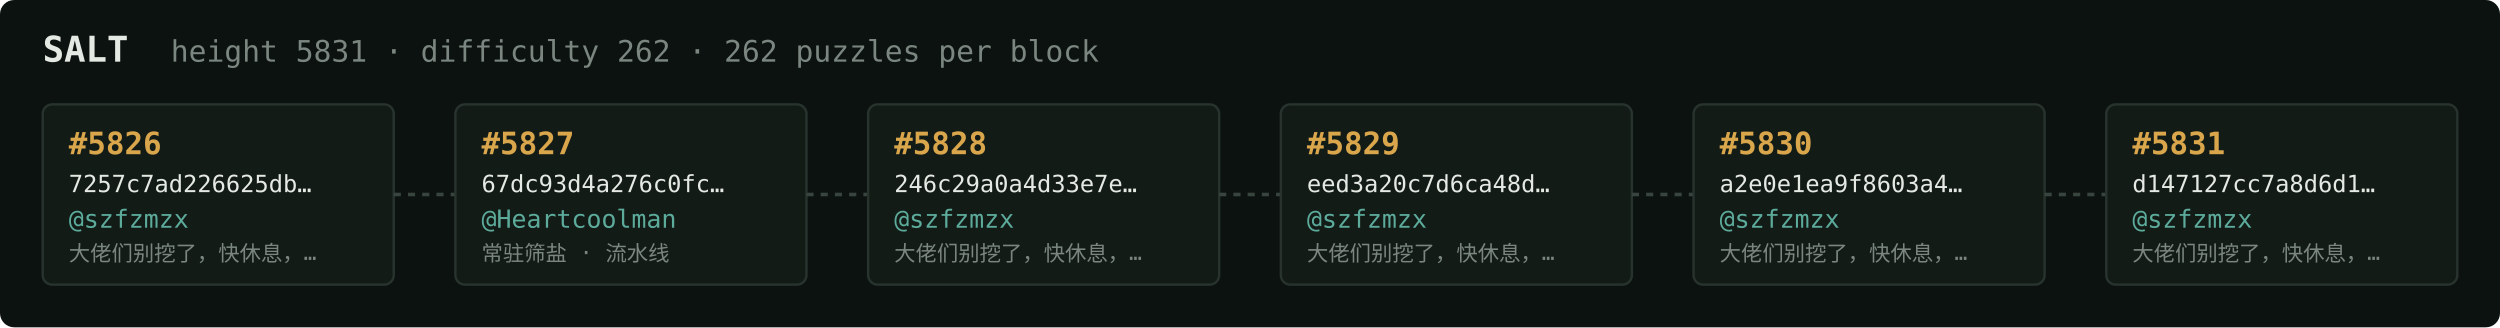
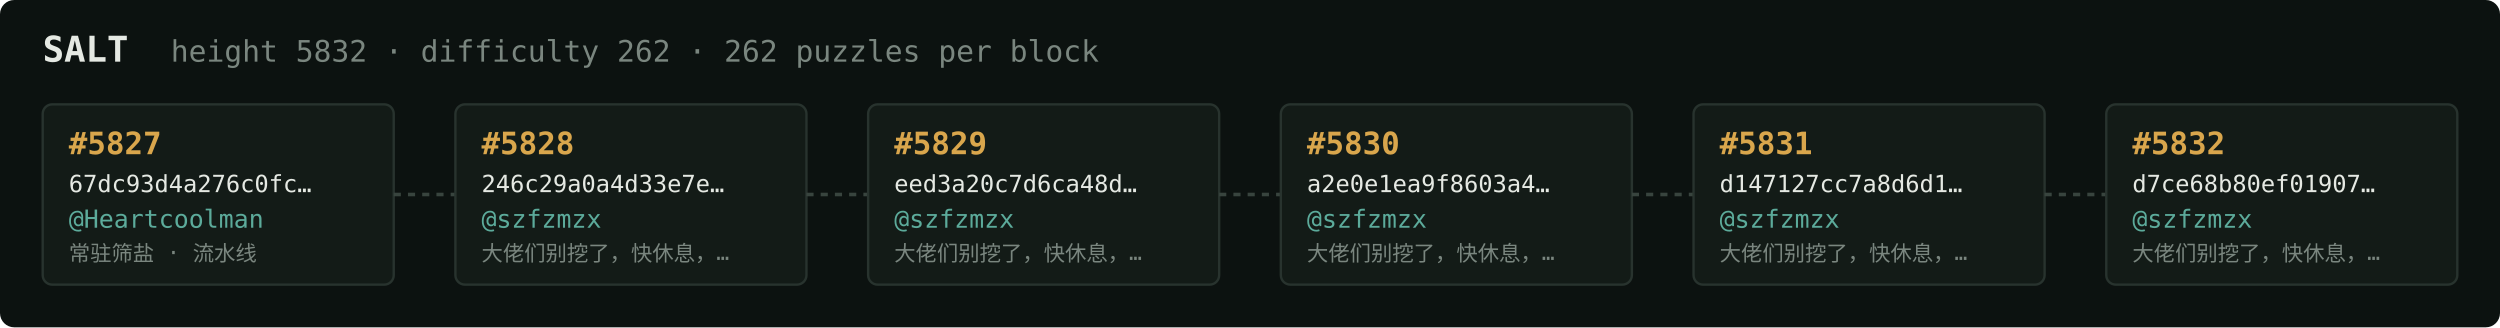
<svg xmlns="http://www.w3.org/2000/svg" width="1054" height="138" viewBox="0 0 1054 138" font-family="ui-monospace,SFMono-Regular,Menlo,monospace">
  <rect fill="#0c1210" width="1054" height="138" rx="6" />
  <text x="18" y="26" fill="#e5e9e3" font-size="15" font-weight="700">SALT</text>
-   <text x="72" y="26" fill="#7a867f" font-size="12.5">height 5831 · difficulty 262 · 262 puzzles per block</text>
+   <text x="72" y="26" fill="#7a867f" font-size="12.5">height 5832 · difficulty 262 · 262 puzzles per block</text>
  <rect x="18" y="44" width="148" height="76" rx="4" fill="#131b17" stroke="#28332e" stroke-width="1" />
-   <text x="29" y="65" fill="#d9a64c" font-size="13" font-weight="700">#5826</text>
-   <text x="29" y="81" fill="#e5e9e3" font-size="10">7257c7ad226625db…</text>
-   <text x="29" y="96" fill="#5cab9b" font-size="10.5">@szfzmzx</text>
-   <text x="29" y="110" fill="#7a867f" font-size="9">大佬们别挖了，快休息，…</text>
+   <text x="29" y="65" fill="#d9a64c" font-size="13" font-weight="700">#5827</text>
+   <text x="29" y="81" fill="#e5e9e3" font-size="10">67dc93d4a276c0fc…</text>
+   <text x="29" y="96" fill="#5cab9b" font-size="10.5">@Heartcoolman</text>
+   <text x="29" y="110" fill="#7a867f" font-size="9">常驻筛盐 · 流水线</text>
  <line x1="166" y1="82.0" x2="192" y2="82.0" stroke="#38443e" stroke-width="1.5" stroke-dasharray="3 3" />
  <rect x="192" y="44" width="148" height="76" rx="4" fill="#131b17" stroke="#28332e" stroke-width="1" />
-   <text x="203" y="65" fill="#d9a64c" font-size="13" font-weight="700">#5827</text>
-   <text x="203" y="81" fill="#e5e9e3" font-size="10">67dc93d4a276c0fc…</text>
-   <text x="203" y="96" fill="#5cab9b" font-size="10.5">@Heartcoolman</text>
-   <text x="203" y="110" fill="#7a867f" font-size="9">常驻筛盐 · 流水线</text>
+   <text x="203" y="65" fill="#d9a64c" font-size="13" font-weight="700">#5828</text>
+   <text x="203" y="81" fill="#e5e9e3" font-size="10">246c29a0a4d33e7e…</text>
+   <text x="203" y="96" fill="#5cab9b" font-size="10.5">@szfzmzx</text>
+   <text x="203" y="110" fill="#7a867f" font-size="9">大佬们别挖了，快休息，…</text>
  <line x1="340" y1="82.0" x2="366" y2="82.0" stroke="#38443e" stroke-width="1.5" stroke-dasharray="3 3" />
  <rect x="366" y="44" width="148" height="76" rx="4" fill="#131b17" stroke="#28332e" stroke-width="1" />
-   <text x="377" y="65" fill="#d9a64c" font-size="13" font-weight="700">#5828</text>
-   <text x="377" y="81" fill="#e5e9e3" font-size="10">246c29a0a4d33e7e…</text>
+   <text x="377" y="65" fill="#d9a64c" font-size="13" font-weight="700">#5829</text>
+   <text x="377" y="81" fill="#e5e9e3" font-size="10">eed3a20c7d6ca48d…</text>
  <text x="377" y="96" fill="#5cab9b" font-size="10.5">@szfzmzx</text>
  <text x="377" y="110" fill="#7a867f" font-size="9">大佬们别挖了，快休息，…</text>
  <line x1="514" y1="82.0" x2="540" y2="82.0" stroke="#38443e" stroke-width="1.5" stroke-dasharray="3 3" />
  <rect x="540" y="44" width="148" height="76" rx="4" fill="#131b17" stroke="#28332e" stroke-width="1" />
-   <text x="551" y="65" fill="#d9a64c" font-size="13" font-weight="700">#5829</text>
-   <text x="551" y="81" fill="#e5e9e3" font-size="10">eed3a20c7d6ca48d…</text>
+   <text x="551" y="65" fill="#d9a64c" font-size="13" font-weight="700">#5830</text>
+   <text x="551" y="81" fill="#e5e9e3" font-size="10">a2e0e1ea9f8603a4…</text>
  <text x="551" y="96" fill="#5cab9b" font-size="10.5">@szfzmzx</text>
  <text x="551" y="110" fill="#7a867f" font-size="9">大佬们别挖了，快休息，…</text>
  <line x1="688" y1="82.0" x2="714" y2="82.0" stroke="#38443e" stroke-width="1.5" stroke-dasharray="3 3" />
  <rect x="714" y="44" width="148" height="76" rx="4" fill="#131b17" stroke="#28332e" stroke-width="1" />
-   <text x="725" y="65" fill="#d9a64c" font-size="13" font-weight="700">#5830</text>
-   <text x="725" y="81" fill="#e5e9e3" font-size="10">a2e0e1ea9f8603a4…</text>
+   <text x="725" y="65" fill="#d9a64c" font-size="13" font-weight="700">#5831</text>
+   <text x="725" y="81" fill="#e5e9e3" font-size="10">d147127cc7a8d6d1…</text>
  <text x="725" y="96" fill="#5cab9b" font-size="10.5">@szfzmzx</text>
  <text x="725" y="110" fill="#7a867f" font-size="9">大佬们别挖了，快休息，…</text>
  <line x1="862" y1="82.0" x2="888" y2="82.0" stroke="#38443e" stroke-width="1.5" stroke-dasharray="3 3" />
  <rect x="888" y="44" width="148" height="76" rx="4" fill="#131b17" stroke="#28332e" stroke-width="1" />
-   <text x="899" y="65" fill="#d9a64c" font-size="13" font-weight="700">#5831</text>
-   <text x="899" y="81" fill="#e5e9e3" font-size="10">d147127cc7a8d6d1…</text>
+   <text x="899" y="65" fill="#d9a64c" font-size="13" font-weight="700">#5832</text>
+   <text x="899" y="81" fill="#e5e9e3" font-size="10">d7ce68b80ef01907…</text>
  <text x="899" y="96" fill="#5cab9b" font-size="10.5">@szfzmzx</text>
  <text x="899" y="110" fill="#7a867f" font-size="9">大佬们别挖了，快休息，…</text>
</svg>
